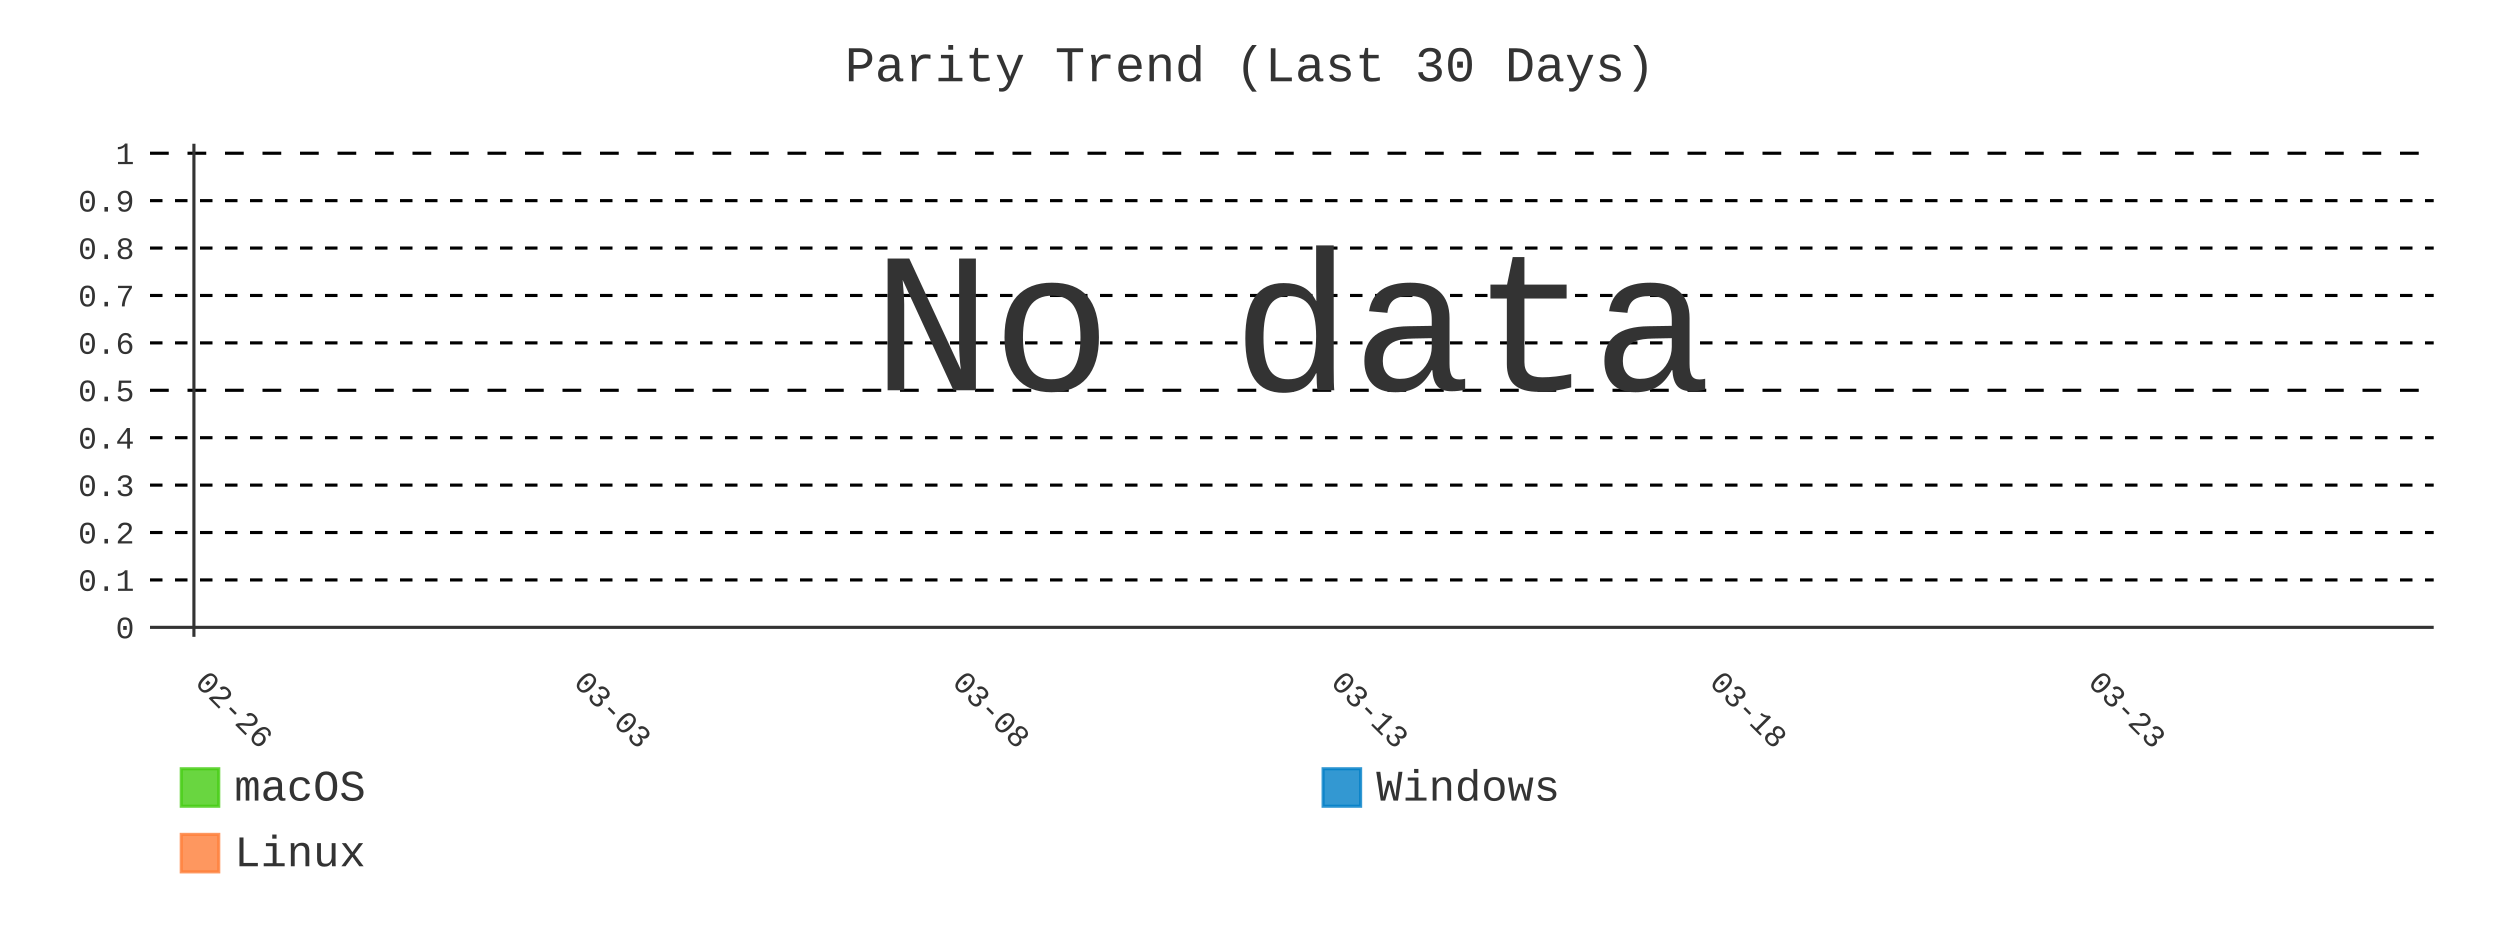
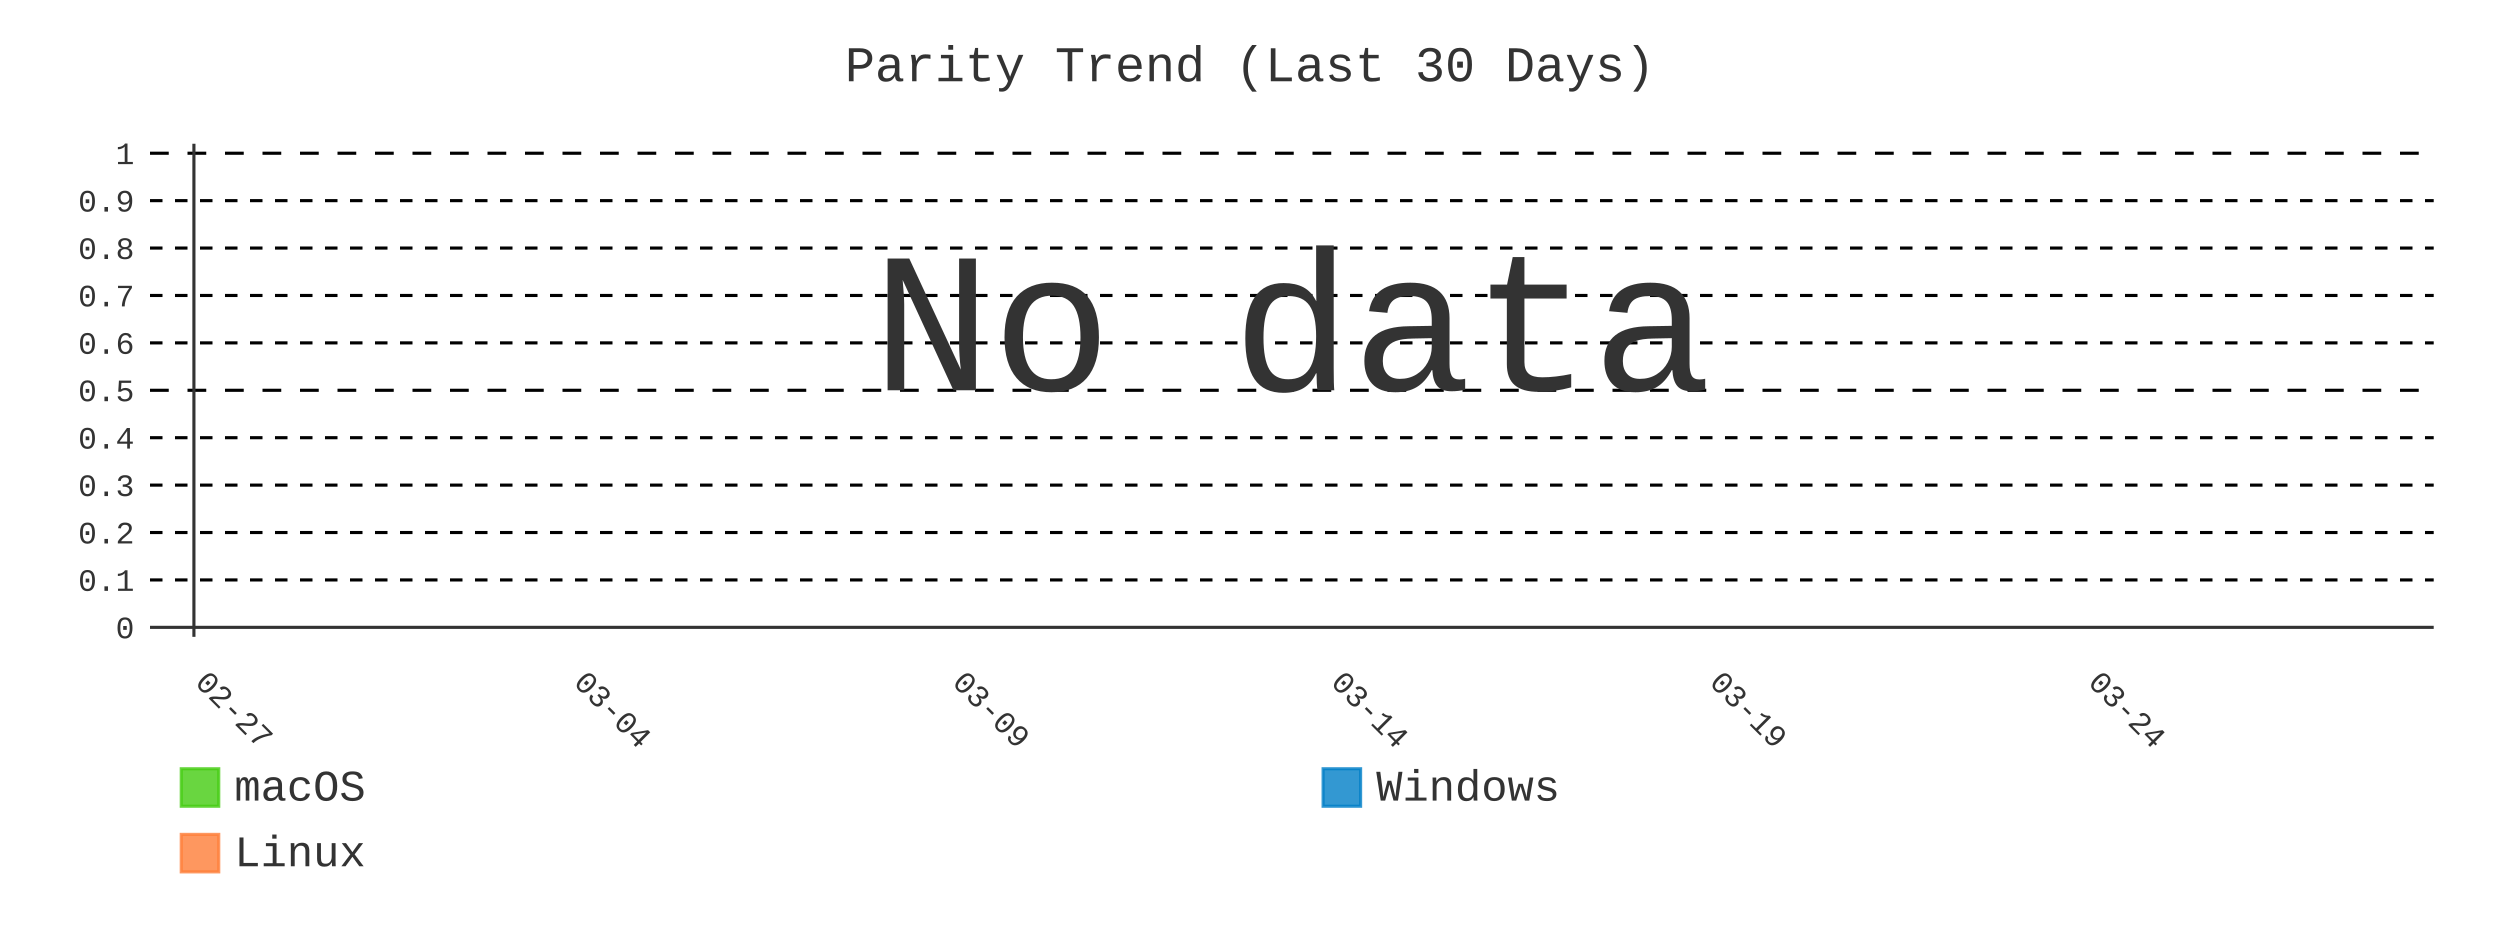
- <svg xmlns="http://www.w3.org/2000/svg" id="chart-7c7de938-db2d-4c01-a672-a9b1adf9fb5a" class="pygal-chart" viewBox="0 0 800 300">
+ <svg xmlns="http://www.w3.org/2000/svg" id="chart-ec6a1765-bd21-4265-b814-aaf3ec872cb1" class="pygal-chart" viewBox="0 0 800 300">
  <defs>
-     <style type="text/css">#chart-7c7de938-db2d-4c01-a672-a9b1adf9fb5a{-webkit-user-select:none;-webkit-font-smoothing:antialiased;font-family:Consolas,"Liberation Mono",Menlo,Courier,monospace}#chart-7c7de938-db2d-4c01-a672-a9b1adf9fb5a .title{font-family:Consolas,"Liberation Mono",Menlo,Courier,monospace;font-size:16px}#chart-7c7de938-db2d-4c01-a672-a9b1adf9fb5a .legends .legend text{font-family:Consolas,"Liberation Mono",Menlo,Courier,monospace;font-size:14px}#chart-7c7de938-db2d-4c01-a672-a9b1adf9fb5a .axis text{font-family:Consolas,"Liberation Mono",Menlo,Courier,monospace;font-size:10px}#chart-7c7de938-db2d-4c01-a672-a9b1adf9fb5a .axis text.major{font-family:Consolas,"Liberation Mono",Menlo,Courier,monospace;font-size:10px}#chart-7c7de938-db2d-4c01-a672-a9b1adf9fb5a .text-overlay text.value{font-family:Consolas,"Liberation Mono",Menlo,Courier,monospace;font-size:16px}#chart-7c7de938-db2d-4c01-a672-a9b1adf9fb5a .text-overlay text.label{font-family:Consolas,"Liberation Mono",Menlo,Courier,monospace;font-size:10px}#chart-7c7de938-db2d-4c01-a672-a9b1adf9fb5a .tooltip{font-family:Consolas,"Liberation Mono",Menlo,Courier,monospace;font-size:14px}#chart-7c7de938-db2d-4c01-a672-a9b1adf9fb5a text.no_data{font-family:Consolas,"Liberation Mono",Menlo,Courier,monospace;font-size:64px}
- #chart-7c7de938-db2d-4c01-a672-a9b1adf9fb5a{background-color:transparent}#chart-7c7de938-db2d-4c01-a672-a9b1adf9fb5a path,#chart-7c7de938-db2d-4c01-a672-a9b1adf9fb5a line,#chart-7c7de938-db2d-4c01-a672-a9b1adf9fb5a rect,#chart-7c7de938-db2d-4c01-a672-a9b1adf9fb5a circle{-webkit-transition:400ms;-moz-transition:400ms;transition:400ms}#chart-7c7de938-db2d-4c01-a672-a9b1adf9fb5a .graph &gt; .background{fill:transparent}#chart-7c7de938-db2d-4c01-a672-a9b1adf9fb5a .plot &gt; .background{fill:transparent}#chart-7c7de938-db2d-4c01-a672-a9b1adf9fb5a .graph{fill:#333}#chart-7c7de938-db2d-4c01-a672-a9b1adf9fb5a text.no_data{fill:#333}#chart-7c7de938-db2d-4c01-a672-a9b1adf9fb5a .title{fill:#333}#chart-7c7de938-db2d-4c01-a672-a9b1adf9fb5a .legends .legend text{fill:#333}#chart-7c7de938-db2d-4c01-a672-a9b1adf9fb5a .legends .legend:hover text{fill:#333}#chart-7c7de938-db2d-4c01-a672-a9b1adf9fb5a .axis .line{stroke:#333}#chart-7c7de938-db2d-4c01-a672-a9b1adf9fb5a .axis .guide.line{stroke:#666}#chart-7c7de938-db2d-4c01-a672-a9b1adf9fb5a .axis .major.line{stroke:#333}#chart-7c7de938-db2d-4c01-a672-a9b1adf9fb5a .axis text.major{fill:#333}#chart-7c7de938-db2d-4c01-a672-a9b1adf9fb5a .axis.y .guides:hover .guide.line,#chart-7c7de938-db2d-4c01-a672-a9b1adf9fb5a .line-graph .axis.x .guides:hover .guide.line,#chart-7c7de938-db2d-4c01-a672-a9b1adf9fb5a .stackedline-graph .axis.x .guides:hover .guide.line,#chart-7c7de938-db2d-4c01-a672-a9b1adf9fb5a .xy-graph .axis.x .guides:hover .guide.line{stroke:#333}#chart-7c7de938-db2d-4c01-a672-a9b1adf9fb5a .axis .guides:hover text{fill:#333}#chart-7c7de938-db2d-4c01-a672-a9b1adf9fb5a .reactive{fill-opacity:.8;stroke-opacity:.8;stroke-width:1}#chart-7c7de938-db2d-4c01-a672-a9b1adf9fb5a .ci{stroke:#333}#chart-7c7de938-db2d-4c01-a672-a9b1adf9fb5a .reactive.active,#chart-7c7de938-db2d-4c01-a672-a9b1adf9fb5a .active .reactive{fill-opacity:.9;stroke-opacity:.9;stroke-width:4}#chart-7c7de938-db2d-4c01-a672-a9b1adf9fb5a .ci .reactive.active{stroke-width:1.5}#chart-7c7de938-db2d-4c01-a672-a9b1adf9fb5a .series text{fill:#333}#chart-7c7de938-db2d-4c01-a672-a9b1adf9fb5a .tooltip rect{fill:transparent;stroke:#333;-webkit-transition:opacity 400ms;-moz-transition:opacity 400ms;transition:opacity 400ms}#chart-7c7de938-db2d-4c01-a672-a9b1adf9fb5a .tooltip .label{fill:#333}#chart-7c7de938-db2d-4c01-a672-a9b1adf9fb5a .tooltip .label{fill:#333}#chart-7c7de938-db2d-4c01-a672-a9b1adf9fb5a .tooltip .legend{font-size:.8em;fill:#666}#chart-7c7de938-db2d-4c01-a672-a9b1adf9fb5a .tooltip .x_label{font-size:.6em;fill:#333}#chart-7c7de938-db2d-4c01-a672-a9b1adf9fb5a .tooltip .xlink{font-size:.5em;text-decoration:underline}#chart-7c7de938-db2d-4c01-a672-a9b1adf9fb5a .tooltip .value{font-size:1.5em}#chart-7c7de938-db2d-4c01-a672-a9b1adf9fb5a .bound{font-size:.5em}#chart-7c7de938-db2d-4c01-a672-a9b1adf9fb5a .max-value{font-size:.75em;fill:#666}#chart-7c7de938-db2d-4c01-a672-a9b1adf9fb5a .map-element{fill:transparent;stroke:#666 !important}#chart-7c7de938-db2d-4c01-a672-a9b1adf9fb5a .map-element .reactive{fill-opacity:inherit;stroke-opacity:inherit}#chart-7c7de938-db2d-4c01-a672-a9b1adf9fb5a .color-0,#chart-7c7de938-db2d-4c01-a672-a9b1adf9fb5a .color-0 a:visited{stroke:#4c1;fill:#4c1}#chart-7c7de938-db2d-4c01-a672-a9b1adf9fb5a .color-1,#chart-7c7de938-db2d-4c01-a672-a9b1adf9fb5a .color-1 a:visited{stroke:#007ec6;fill:#007ec6}#chart-7c7de938-db2d-4c01-a672-a9b1adf9fb5a .color-2,#chart-7c7de938-db2d-4c01-a672-a9b1adf9fb5a .color-2 a:visited{stroke:#fe7d37;fill:#fe7d37}#chart-7c7de938-db2d-4c01-a672-a9b1adf9fb5a .text-overlay .color-0 text{fill:black}#chart-7c7de938-db2d-4c01-a672-a9b1adf9fb5a .text-overlay .color-1 text{fill:black}#chart-7c7de938-db2d-4c01-a672-a9b1adf9fb5a .text-overlay .color-2 text{fill:black}#chart-7c7de938-db2d-4c01-a672-a9b1adf9fb5a .series{stroke-width:2}#chart-7c7de938-db2d-4c01-a672-a9b1adf9fb5a .series.serie-0{stroke-width:2}#chart-7c7de938-db2d-4c01-a672-a9b1adf9fb5a .series.serie-1{stroke-width:2}#chart-7c7de938-db2d-4c01-a672-a9b1adf9fb5a .series.serie-2{stroke-width:2}
- #chart-7c7de938-db2d-4c01-a672-a9b1adf9fb5a text.no_data{text-anchor:middle}#chart-7c7de938-db2d-4c01-a672-a9b1adf9fb5a .guide.line{fill:none}#chart-7c7de938-db2d-4c01-a672-a9b1adf9fb5a .centered{text-anchor:middle}#chart-7c7de938-db2d-4c01-a672-a9b1adf9fb5a .title{text-anchor:middle}#chart-7c7de938-db2d-4c01-a672-a9b1adf9fb5a .legends .legend text{fill-opacity:1}#chart-7c7de938-db2d-4c01-a672-a9b1adf9fb5a .axis.x text{text-anchor:middle}#chart-7c7de938-db2d-4c01-a672-a9b1adf9fb5a .axis.x:not(.web) text[transform]{text-anchor:start}#chart-7c7de938-db2d-4c01-a672-a9b1adf9fb5a .axis.x:not(.web) text[transform].backwards{text-anchor:end}#chart-7c7de938-db2d-4c01-a672-a9b1adf9fb5a .axis.y text{text-anchor:end}#chart-7c7de938-db2d-4c01-a672-a9b1adf9fb5a .axis.y text[transform].backwards{text-anchor:start}#chart-7c7de938-db2d-4c01-a672-a9b1adf9fb5a .axis.y2 text{text-anchor:start}#chart-7c7de938-db2d-4c01-a672-a9b1adf9fb5a .axis.y2 text[transform].backwards{text-anchor:end}#chart-7c7de938-db2d-4c01-a672-a9b1adf9fb5a .axis .guide.line{stroke-dasharray:4,4;stroke:black}#chart-7c7de938-db2d-4c01-a672-a9b1adf9fb5a .axis .major.guide.line{stroke-dasharray:6,6;stroke:black}#chart-7c7de938-db2d-4c01-a672-a9b1adf9fb5a .horizontal .axis.y .guide.line,#chart-7c7de938-db2d-4c01-a672-a9b1adf9fb5a .horizontal .axis.y2 .guide.line,#chart-7c7de938-db2d-4c01-a672-a9b1adf9fb5a .vertical .axis.x .guide.line{opacity:0}#chart-7c7de938-db2d-4c01-a672-a9b1adf9fb5a .horizontal .axis.always_show .guide.line,#chart-7c7de938-db2d-4c01-a672-a9b1adf9fb5a .vertical .axis.always_show .guide.line{opacity:1 !important}#chart-7c7de938-db2d-4c01-a672-a9b1adf9fb5a .axis.y .guides:hover .guide.line,#chart-7c7de938-db2d-4c01-a672-a9b1adf9fb5a .axis.y2 .guides:hover .guide.line,#chart-7c7de938-db2d-4c01-a672-a9b1adf9fb5a .axis.x .guides:hover .guide.line{opacity:1}#chart-7c7de938-db2d-4c01-a672-a9b1adf9fb5a .axis .guides:hover text{opacity:1}#chart-7c7de938-db2d-4c01-a672-a9b1adf9fb5a .nofill{fill:none}#chart-7c7de938-db2d-4c01-a672-a9b1adf9fb5a .subtle-fill{fill-opacity:.2}#chart-7c7de938-db2d-4c01-a672-a9b1adf9fb5a .dot{stroke-width:1px;fill-opacity:1;stroke-opacity:1}#chart-7c7de938-db2d-4c01-a672-a9b1adf9fb5a .dot.active{stroke-width:5px}#chart-7c7de938-db2d-4c01-a672-a9b1adf9fb5a .dot.negative{fill:transparent}#chart-7c7de938-db2d-4c01-a672-a9b1adf9fb5a text,#chart-7c7de938-db2d-4c01-a672-a9b1adf9fb5a tspan{stroke:none !important}#chart-7c7de938-db2d-4c01-a672-a9b1adf9fb5a .series text.active{opacity:1}#chart-7c7de938-db2d-4c01-a672-a9b1adf9fb5a .tooltip rect{fill-opacity:.95;stroke-width:.5}#chart-7c7de938-db2d-4c01-a672-a9b1adf9fb5a .tooltip text{fill-opacity:1}#chart-7c7de938-db2d-4c01-a672-a9b1adf9fb5a .showable{visibility:hidden}#chart-7c7de938-db2d-4c01-a672-a9b1adf9fb5a .showable.shown{visibility:visible}#chart-7c7de938-db2d-4c01-a672-a9b1adf9fb5a .gauge-background{fill:rgba(229,229,229,1);stroke:none}#chart-7c7de938-db2d-4c01-a672-a9b1adf9fb5a .bg-lines{stroke:transparent;stroke-width:2px}</style>
+     <style type="text/css">#chart-ec6a1765-bd21-4265-b814-aaf3ec872cb1{-webkit-user-select:none;-webkit-font-smoothing:antialiased;font-family:Consolas,"Liberation Mono",Menlo,Courier,monospace}#chart-ec6a1765-bd21-4265-b814-aaf3ec872cb1 .title{font-family:Consolas,"Liberation Mono",Menlo,Courier,monospace;font-size:16px}#chart-ec6a1765-bd21-4265-b814-aaf3ec872cb1 .legends .legend text{font-family:Consolas,"Liberation Mono",Menlo,Courier,monospace;font-size:14px}#chart-ec6a1765-bd21-4265-b814-aaf3ec872cb1 .axis text{font-family:Consolas,"Liberation Mono",Menlo,Courier,monospace;font-size:10px}#chart-ec6a1765-bd21-4265-b814-aaf3ec872cb1 .axis text.major{font-family:Consolas,"Liberation Mono",Menlo,Courier,monospace;font-size:10px}#chart-ec6a1765-bd21-4265-b814-aaf3ec872cb1 .text-overlay text.value{font-family:Consolas,"Liberation Mono",Menlo,Courier,monospace;font-size:16px}#chart-ec6a1765-bd21-4265-b814-aaf3ec872cb1 .text-overlay text.label{font-family:Consolas,"Liberation Mono",Menlo,Courier,monospace;font-size:10px}#chart-ec6a1765-bd21-4265-b814-aaf3ec872cb1 .tooltip{font-family:Consolas,"Liberation Mono",Menlo,Courier,monospace;font-size:14px}#chart-ec6a1765-bd21-4265-b814-aaf3ec872cb1 text.no_data{font-family:Consolas,"Liberation Mono",Menlo,Courier,monospace;font-size:64px}
+ #chart-ec6a1765-bd21-4265-b814-aaf3ec872cb1{background-color:transparent}#chart-ec6a1765-bd21-4265-b814-aaf3ec872cb1 path,#chart-ec6a1765-bd21-4265-b814-aaf3ec872cb1 line,#chart-ec6a1765-bd21-4265-b814-aaf3ec872cb1 rect,#chart-ec6a1765-bd21-4265-b814-aaf3ec872cb1 circle{-webkit-transition:400ms;-moz-transition:400ms;transition:400ms}#chart-ec6a1765-bd21-4265-b814-aaf3ec872cb1 .graph &gt; .background{fill:transparent}#chart-ec6a1765-bd21-4265-b814-aaf3ec872cb1 .plot &gt; .background{fill:transparent}#chart-ec6a1765-bd21-4265-b814-aaf3ec872cb1 .graph{fill:#333}#chart-ec6a1765-bd21-4265-b814-aaf3ec872cb1 text.no_data{fill:#333}#chart-ec6a1765-bd21-4265-b814-aaf3ec872cb1 .title{fill:#333}#chart-ec6a1765-bd21-4265-b814-aaf3ec872cb1 .legends .legend text{fill:#333}#chart-ec6a1765-bd21-4265-b814-aaf3ec872cb1 .legends .legend:hover text{fill:#333}#chart-ec6a1765-bd21-4265-b814-aaf3ec872cb1 .axis .line{stroke:#333}#chart-ec6a1765-bd21-4265-b814-aaf3ec872cb1 .axis .guide.line{stroke:#666}#chart-ec6a1765-bd21-4265-b814-aaf3ec872cb1 .axis .major.line{stroke:#333}#chart-ec6a1765-bd21-4265-b814-aaf3ec872cb1 .axis text.major{fill:#333}#chart-ec6a1765-bd21-4265-b814-aaf3ec872cb1 .axis.y .guides:hover .guide.line,#chart-ec6a1765-bd21-4265-b814-aaf3ec872cb1 .line-graph .axis.x .guides:hover .guide.line,#chart-ec6a1765-bd21-4265-b814-aaf3ec872cb1 .stackedline-graph .axis.x .guides:hover .guide.line,#chart-ec6a1765-bd21-4265-b814-aaf3ec872cb1 .xy-graph .axis.x .guides:hover .guide.line{stroke:#333}#chart-ec6a1765-bd21-4265-b814-aaf3ec872cb1 .axis .guides:hover text{fill:#333}#chart-ec6a1765-bd21-4265-b814-aaf3ec872cb1 .reactive{fill-opacity:.8;stroke-opacity:.8;stroke-width:1}#chart-ec6a1765-bd21-4265-b814-aaf3ec872cb1 .ci{stroke:#333}#chart-ec6a1765-bd21-4265-b814-aaf3ec872cb1 .reactive.active,#chart-ec6a1765-bd21-4265-b814-aaf3ec872cb1 .active .reactive{fill-opacity:.9;stroke-opacity:.9;stroke-width:4}#chart-ec6a1765-bd21-4265-b814-aaf3ec872cb1 .ci .reactive.active{stroke-width:1.5}#chart-ec6a1765-bd21-4265-b814-aaf3ec872cb1 .series text{fill:#333}#chart-ec6a1765-bd21-4265-b814-aaf3ec872cb1 .tooltip rect{fill:transparent;stroke:#333;-webkit-transition:opacity 400ms;-moz-transition:opacity 400ms;transition:opacity 400ms}#chart-ec6a1765-bd21-4265-b814-aaf3ec872cb1 .tooltip .label{fill:#333}#chart-ec6a1765-bd21-4265-b814-aaf3ec872cb1 .tooltip .label{fill:#333}#chart-ec6a1765-bd21-4265-b814-aaf3ec872cb1 .tooltip .legend{font-size:.8em;fill:#666}#chart-ec6a1765-bd21-4265-b814-aaf3ec872cb1 .tooltip .x_label{font-size:.6em;fill:#333}#chart-ec6a1765-bd21-4265-b814-aaf3ec872cb1 .tooltip .xlink{font-size:.5em;text-decoration:underline}#chart-ec6a1765-bd21-4265-b814-aaf3ec872cb1 .tooltip .value{font-size:1.5em}#chart-ec6a1765-bd21-4265-b814-aaf3ec872cb1 .bound{font-size:.5em}#chart-ec6a1765-bd21-4265-b814-aaf3ec872cb1 .max-value{font-size:.75em;fill:#666}#chart-ec6a1765-bd21-4265-b814-aaf3ec872cb1 .map-element{fill:transparent;stroke:#666 !important}#chart-ec6a1765-bd21-4265-b814-aaf3ec872cb1 .map-element .reactive{fill-opacity:inherit;stroke-opacity:inherit}#chart-ec6a1765-bd21-4265-b814-aaf3ec872cb1 .color-0,#chart-ec6a1765-bd21-4265-b814-aaf3ec872cb1 .color-0 a:visited{stroke:#4c1;fill:#4c1}#chart-ec6a1765-bd21-4265-b814-aaf3ec872cb1 .color-1,#chart-ec6a1765-bd21-4265-b814-aaf3ec872cb1 .color-1 a:visited{stroke:#007ec6;fill:#007ec6}#chart-ec6a1765-bd21-4265-b814-aaf3ec872cb1 .color-2,#chart-ec6a1765-bd21-4265-b814-aaf3ec872cb1 .color-2 a:visited{stroke:#fe7d37;fill:#fe7d37}#chart-ec6a1765-bd21-4265-b814-aaf3ec872cb1 .text-overlay .color-0 text{fill:black}#chart-ec6a1765-bd21-4265-b814-aaf3ec872cb1 .text-overlay .color-1 text{fill:black}#chart-ec6a1765-bd21-4265-b814-aaf3ec872cb1 .text-overlay .color-2 text{fill:black}#chart-ec6a1765-bd21-4265-b814-aaf3ec872cb1 .series{stroke-width:2}#chart-ec6a1765-bd21-4265-b814-aaf3ec872cb1 .series.serie-0{stroke-width:2}#chart-ec6a1765-bd21-4265-b814-aaf3ec872cb1 .series.serie-1{stroke-width:2}#chart-ec6a1765-bd21-4265-b814-aaf3ec872cb1 .series.serie-2{stroke-width:2}
+ #chart-ec6a1765-bd21-4265-b814-aaf3ec872cb1 text.no_data{text-anchor:middle}#chart-ec6a1765-bd21-4265-b814-aaf3ec872cb1 .guide.line{fill:none}#chart-ec6a1765-bd21-4265-b814-aaf3ec872cb1 .centered{text-anchor:middle}#chart-ec6a1765-bd21-4265-b814-aaf3ec872cb1 .title{text-anchor:middle}#chart-ec6a1765-bd21-4265-b814-aaf3ec872cb1 .legends .legend text{fill-opacity:1}#chart-ec6a1765-bd21-4265-b814-aaf3ec872cb1 .axis.x text{text-anchor:middle}#chart-ec6a1765-bd21-4265-b814-aaf3ec872cb1 .axis.x:not(.web) text[transform]{text-anchor:start}#chart-ec6a1765-bd21-4265-b814-aaf3ec872cb1 .axis.x:not(.web) text[transform].backwards{text-anchor:end}#chart-ec6a1765-bd21-4265-b814-aaf3ec872cb1 .axis.y text{text-anchor:end}#chart-ec6a1765-bd21-4265-b814-aaf3ec872cb1 .axis.y text[transform].backwards{text-anchor:start}#chart-ec6a1765-bd21-4265-b814-aaf3ec872cb1 .axis.y2 text{text-anchor:start}#chart-ec6a1765-bd21-4265-b814-aaf3ec872cb1 .axis.y2 text[transform].backwards{text-anchor:end}#chart-ec6a1765-bd21-4265-b814-aaf3ec872cb1 .axis .guide.line{stroke-dasharray:4,4;stroke:black}#chart-ec6a1765-bd21-4265-b814-aaf3ec872cb1 .axis .major.guide.line{stroke-dasharray:6,6;stroke:black}#chart-ec6a1765-bd21-4265-b814-aaf3ec872cb1 .horizontal .axis.y .guide.line,#chart-ec6a1765-bd21-4265-b814-aaf3ec872cb1 .horizontal .axis.y2 .guide.line,#chart-ec6a1765-bd21-4265-b814-aaf3ec872cb1 .vertical .axis.x .guide.line{opacity:0}#chart-ec6a1765-bd21-4265-b814-aaf3ec872cb1 .horizontal .axis.always_show .guide.line,#chart-ec6a1765-bd21-4265-b814-aaf3ec872cb1 .vertical .axis.always_show .guide.line{opacity:1 !important}#chart-ec6a1765-bd21-4265-b814-aaf3ec872cb1 .axis.y .guides:hover .guide.line,#chart-ec6a1765-bd21-4265-b814-aaf3ec872cb1 .axis.y2 .guides:hover .guide.line,#chart-ec6a1765-bd21-4265-b814-aaf3ec872cb1 .axis.x .guides:hover .guide.line{opacity:1}#chart-ec6a1765-bd21-4265-b814-aaf3ec872cb1 .axis .guides:hover text{opacity:1}#chart-ec6a1765-bd21-4265-b814-aaf3ec872cb1 .nofill{fill:none}#chart-ec6a1765-bd21-4265-b814-aaf3ec872cb1 .subtle-fill{fill-opacity:.2}#chart-ec6a1765-bd21-4265-b814-aaf3ec872cb1 .dot{stroke-width:1px;fill-opacity:1;stroke-opacity:1}#chart-ec6a1765-bd21-4265-b814-aaf3ec872cb1 .dot.active{stroke-width:5px}#chart-ec6a1765-bd21-4265-b814-aaf3ec872cb1 .dot.negative{fill:transparent}#chart-ec6a1765-bd21-4265-b814-aaf3ec872cb1 text,#chart-ec6a1765-bd21-4265-b814-aaf3ec872cb1 tspan{stroke:none !important}#chart-ec6a1765-bd21-4265-b814-aaf3ec872cb1 .series text.active{opacity:1}#chart-ec6a1765-bd21-4265-b814-aaf3ec872cb1 .tooltip rect{fill-opacity:.95;stroke-width:.5}#chart-ec6a1765-bd21-4265-b814-aaf3ec872cb1 .tooltip text{fill-opacity:1}#chart-ec6a1765-bd21-4265-b814-aaf3ec872cb1 .showable{visibility:hidden}#chart-ec6a1765-bd21-4265-b814-aaf3ec872cb1 .showable.shown{visibility:visible}#chart-ec6a1765-bd21-4265-b814-aaf3ec872cb1 .gauge-background{fill:rgba(229,229,229,1);stroke:none}#chart-ec6a1765-bd21-4265-b814-aaf3ec872cb1 .bg-lines{stroke:transparent;stroke-width:2px}</style>
  </defs>
  <g class="graph line-graph vertical">
    <rect x="0" y="0" width="800" height="300" class="background" />
    <g transform="translate(48, 46)" class="plot">
      <rect x="0" y="0" width="730.787" height="157.787" class="background" />
      <g class="axis y always_show">
        <g class="guides">
          <path d="M0 154.752 h730.787" class="axis major line" />
          <text x="-5" y="158.252" class="major">0</text>
        </g>
        <g class="guides">
          <path d="M0 139.581 h730.787" class="guide line" />
          <text x="-5" y="143.081" class="">0.1</text>
        </g>
        <g class="guides">
          <path d="M0 124.409 h730.787" class="guide line" />
          <text x="-5" y="127.909" class="">0.2</text>
        </g>
        <g class="guides">
          <path d="M0 109.237 h730.787" class="guide line" />
          <text x="-5" y="112.737" class="">0.3</text>
        </g>
        <g class="guides">
          <path d="M0 94.065 h730.787" class="guide line" />
          <text x="-5" y="97.565" class="">0.4</text>
        </g>
        <g class="guides">
          <path d="M0 78.893 h730.787" class="major guide line" />
          <text x="-5" y="82.393" class="major">0.5</text>
        </g>
        <g class="guides">
          <path d="M0 63.722 h730.787" class="guide line" />
          <text x="-5" y="67.222" class="">0.6</text>
        </g>
        <g class="guides">
          <path d="M0 48.55 h730.787" class="guide line" />
          <text x="-5" y="52.05" class="">0.7</text>
        </g>
        <g class="guides">
          <path d="M0 33.378 h730.787" class="guide line" />
          <text x="-5" y="36.878" class="">0.8</text>
        </g>
        <g class="guides">
          <path d="M0 18.206 h730.787" class="guide line" />
          <text x="-5" y="21.706" class="">0.9</text>
        </g>
        <g class="guides">
          <path d="M0 3.034 h730.787" class="major guide line" />
          <text x="-5" y="6.534" class="major">1</text>
        </g>
      </g>
      <g class="axis x">
        <g class="guides">
          <path d="M14.054 0 v157.787" class="major line" />
-           <text x="14.054" y="172.787" class="major" transform="rotate(45 14.05359 172.7868)">02-26</text>
+           <text x="14.054" y="172.787" class="major" transform="rotate(45 14.05359 172.7868)">02-27</text>
        </g>
        <g class="guides">
          <path d="M135.205 0 v157.787" class="major guide line" />
-           <text x="135.205" y="172.787" class="major" transform="rotate(45 135.2052 172.7868)">03-03</text>
+           <text x="135.205" y="172.787" class="major" transform="rotate(45 135.2052 172.7868)">03-04</text>
        </g>
        <g class="guides">
          <path d="M256.357 0 v157.787" class="major guide line" />
-           <text x="256.357" y="172.787" class="major" transform="rotate(45 256.3569 172.7868)">03-08</text>
+           <text x="256.357" y="172.787" class="major" transform="rotate(45 256.3569 172.7868)">03-09</text>
        </g>
        <g class="guides">
          <path d="M377.509 0 v157.787" class="major guide line" />
-           <text x="377.509" y="172.787" class="major" transform="rotate(45 377.5086 172.7868)">03-13</text>
+           <text x="377.509" y="172.787" class="major" transform="rotate(45 377.5086 172.7868)">03-14</text>
        </g>
        <g class="guides">
          <path d="M498.66 0 v157.787" class="major guide line" />
-           <text x="498.66" y="172.787" class="major" transform="rotate(45 498.6602 172.7868)">03-18</text>
+           <text x="498.66" y="172.787" class="major" transform="rotate(45 498.6602 172.7868)">03-19</text>
        </g>
        <g class="guides">
          <path d="M619.812 0 v157.787" class="major guide line" />
-           <text x="619.812" y="172.787" class="major" transform="rotate(45 619.8119 172.7868)">03-23</text>
+           <text x="619.812" y="172.787" class="major" transform="rotate(45 619.8119 172.7868)">03-24</text>
        </g>
      </g>
    </g>
    <g class="titles">
      <text x="400.0" y="26" class="title plot_title">Parity Trend (Last 30 Days)</text>
    </g>
    <g transform="translate(48, 46)" class="plot overlay" />
    <g transform="translate(48, 46)" class="plot text-overlay">
      <text x="365.393" y="78.893" class="no_data">No data</text>
    </g>
    <g transform="translate(48, 46)" class="plot tooltip-overlay">
      <g transform="translate(0 0)" style="opacity: 0" class="tooltip">
        <rect rx="0" ry="0" width="0" height="0" class="tooltip-box" />
        <g class="text" />
      </g>
    </g>
    <g transform="translate(58, 245)" class="legends">
      <g id="activate-serie-0" class="legend reactive activate-serie">
        <rect x="0.0" y="1.0" width="12" height="12" class="color-0 reactive" />
        <text x="17.0" y="11.2">macOS</text>
      </g>
      <g id="activate-serie-1" class="legend reactive activate-serie">
        <rect x="365.393" y="1.0" width="12" height="12" class="color-1 reactive" />
        <text x="382.393" y="11.2">Windows</text>
      </g>
      <g id="activate-serie-2" class="legend reactive activate-serie">
        <rect x="0.0" y="22.0" width="12" height="12" class="color-2 reactive" />
        <text x="17.0" y="32.2">Linux</text>
      </g>
    </g>
  </g>
</svg>
